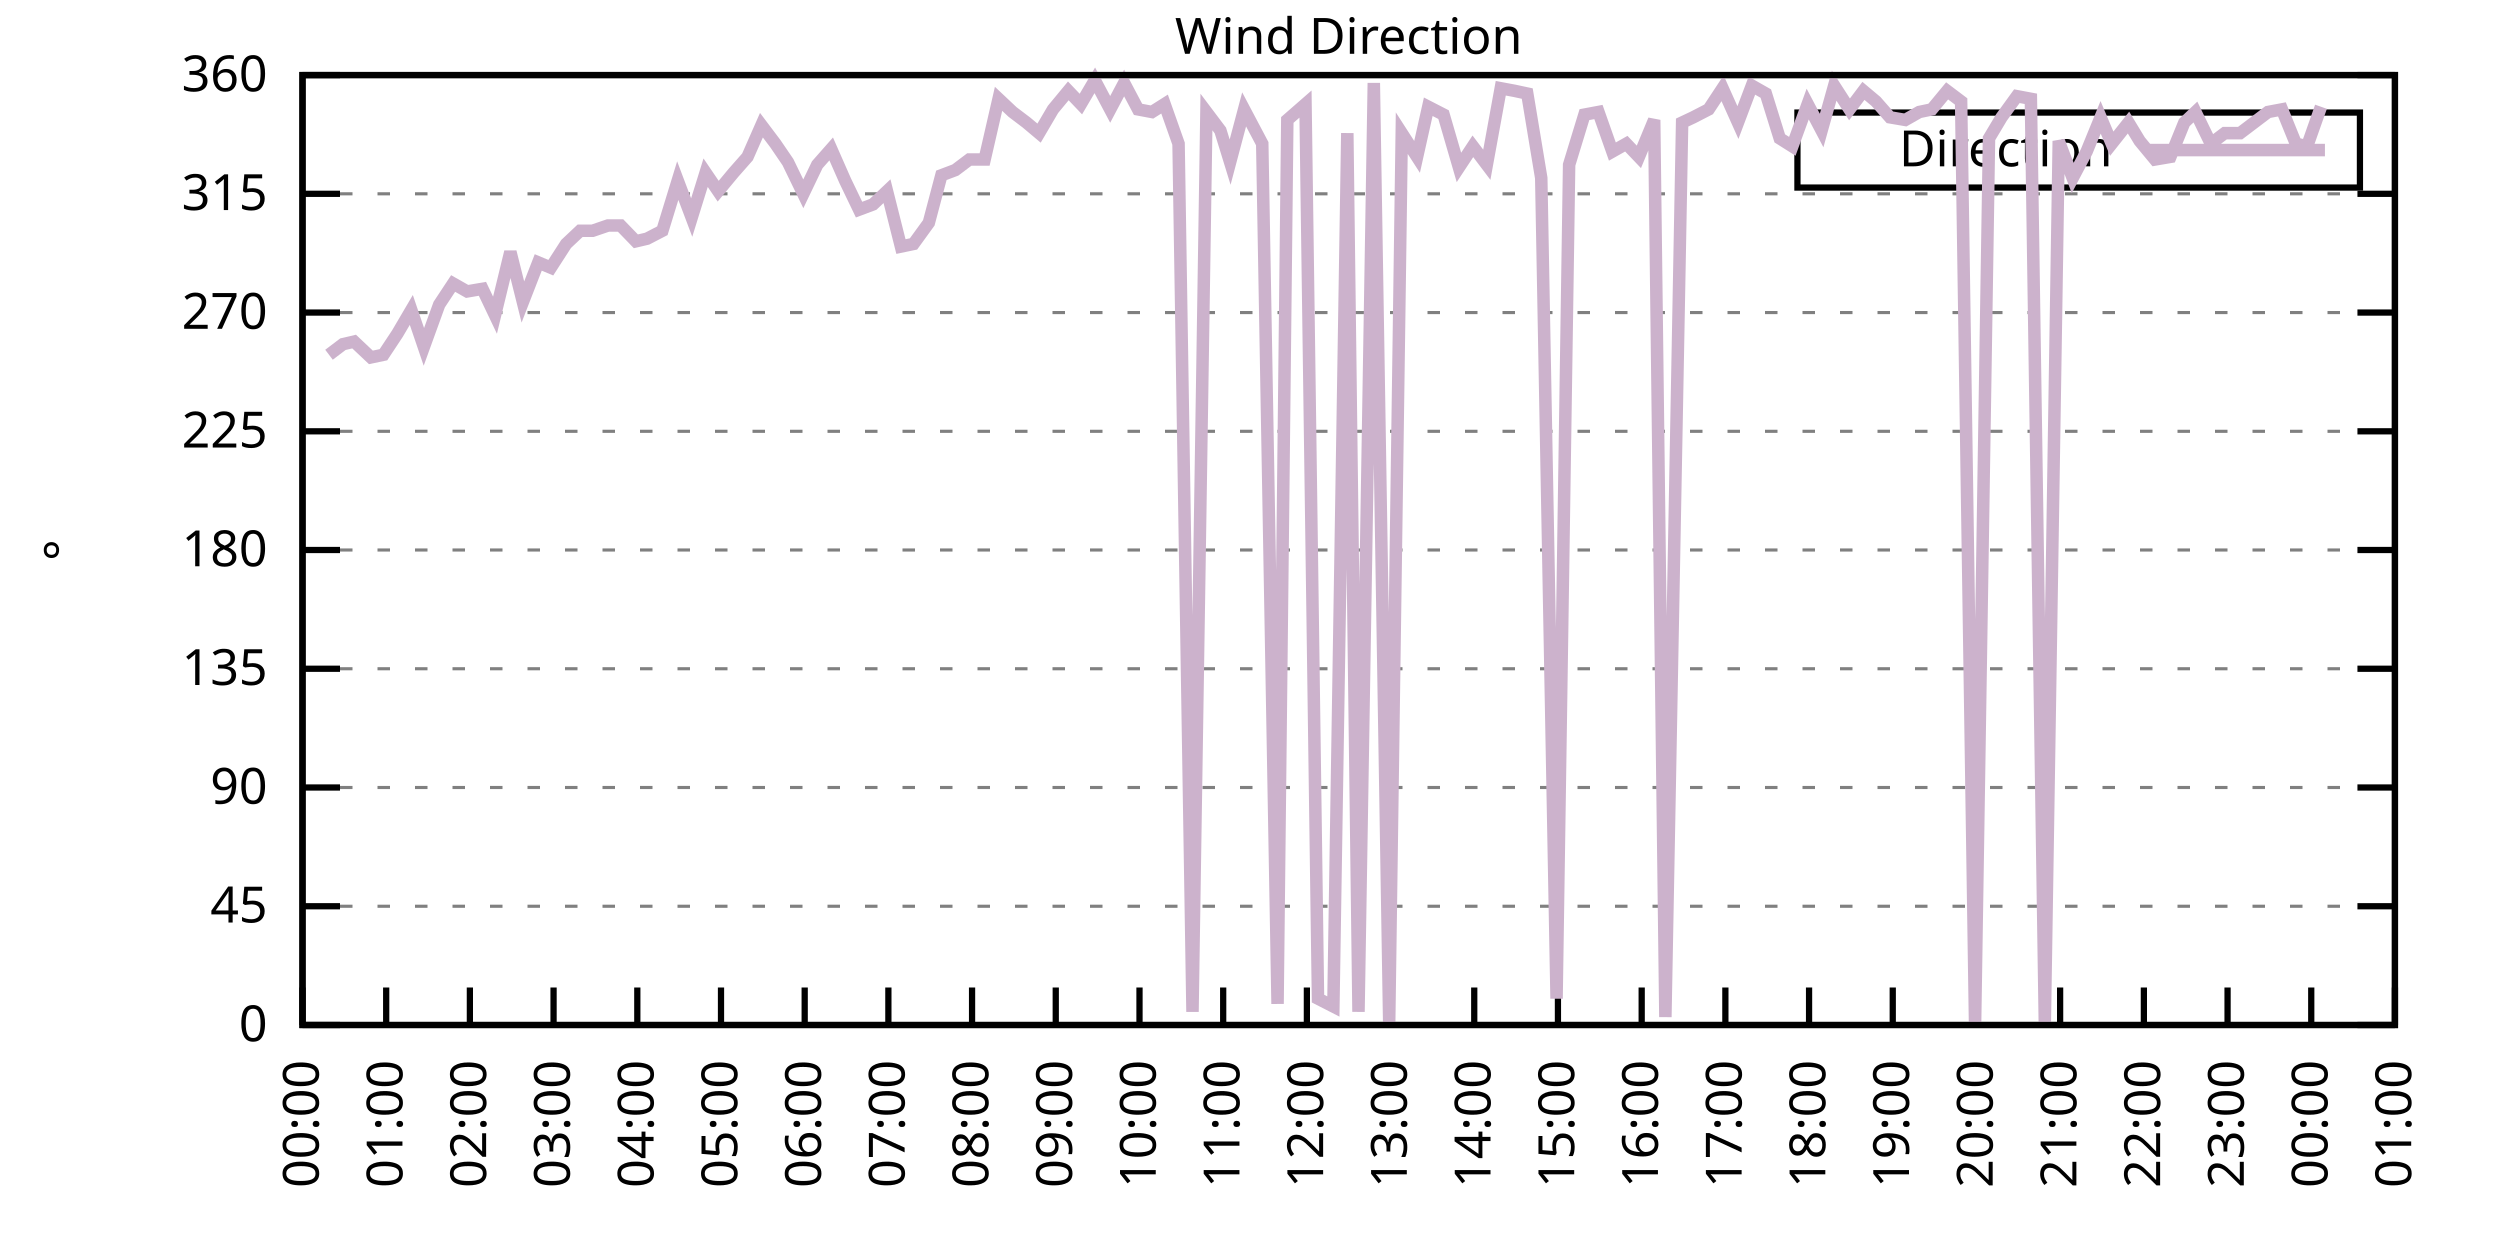
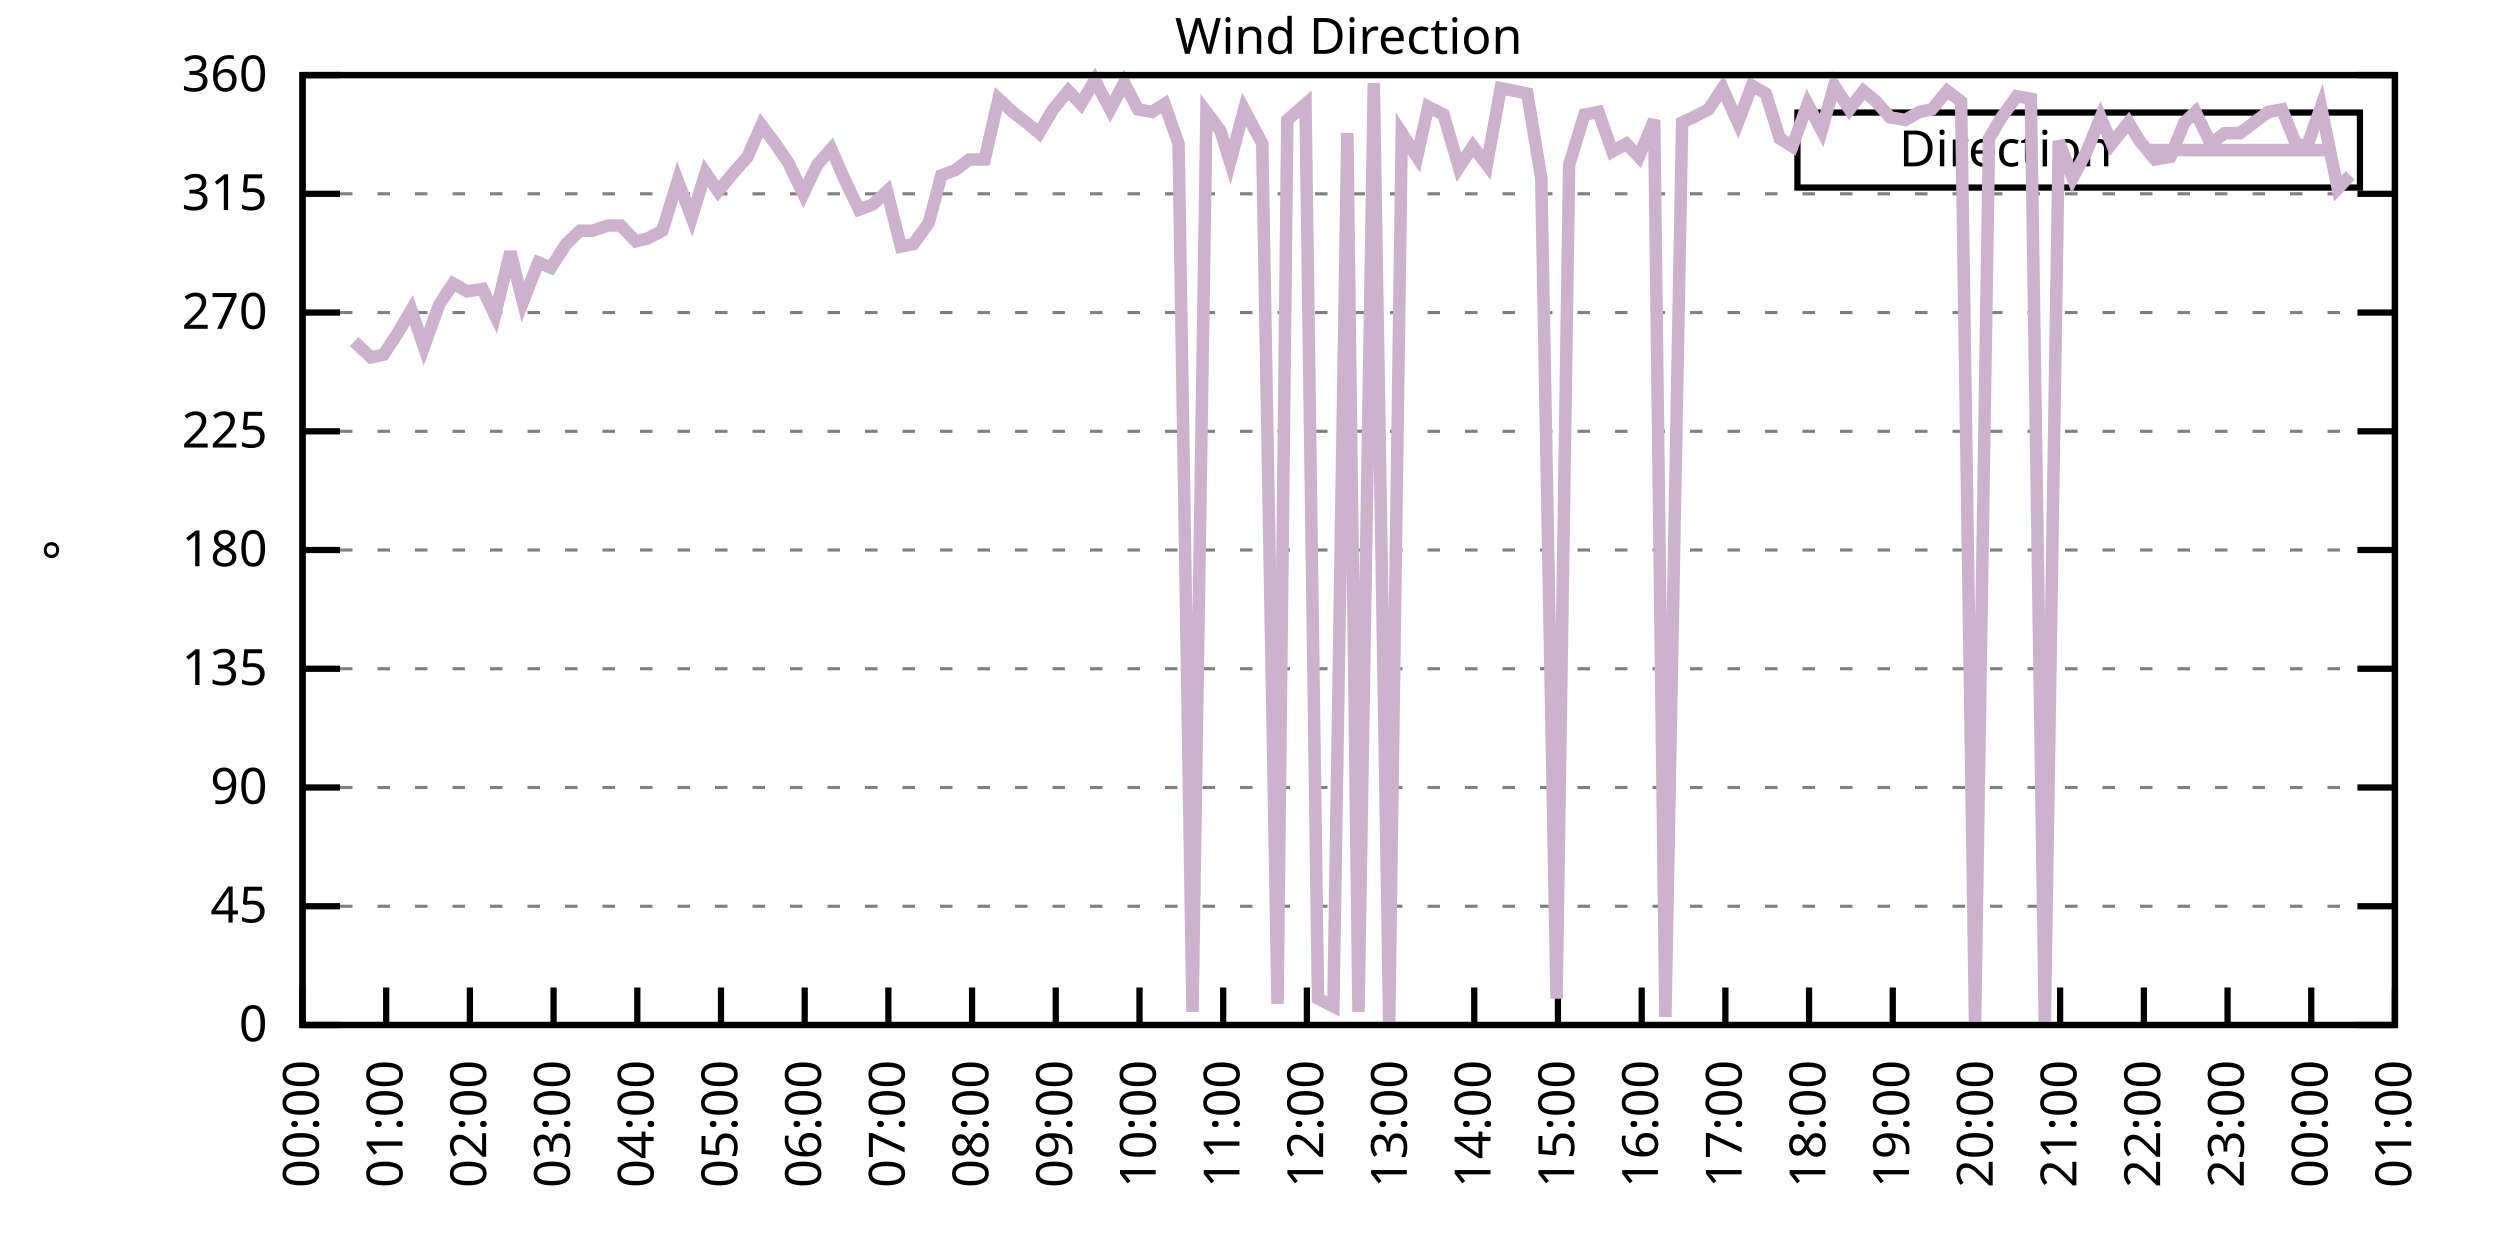
<svg xmlns="http://www.w3.org/2000/svg" xmlns:xlink="http://www.w3.org/1999/xlink" width="400" height="200" viewBox="0 0 400 200">
  <g id="gnuplot_canvas">
    <rect x="0" y="0" width="400" height="200" fill="none" />
    <defs>
      <circle id="gpDot" r="0.5" stroke-width="0.5" stroke="currentColor" />
      <path id="gpPt0" stroke-width="0.333" stroke="currentColor" d="M-1,0 h2 M0,-1 v2" />
      <path id="gpPt1" stroke-width="0.333" stroke="currentColor" d="M-1,-1 L1,1 M1,-1 L-1,1" />
      <path id="gpPt2" stroke-width="0.333" stroke="currentColor" d="M-1,0 L1,0 M0,-1 L0,1 M-1,-1 L1,1 M-1,1 L1,-1" />
      <rect id="gpPt3" stroke-width="0.333" stroke="currentColor" x="-1" y="-1" width="2" height="2" />
      <rect id="gpPt4" stroke-width="0.333" stroke="currentColor" fill="currentColor" x="-1" y="-1" width="2" height="2" />
      <circle id="gpPt5" stroke-width="0.333" stroke="currentColor" cx="0" cy="0" r="1" />
      <use xlink:href="#gpPt5" id="gpPt6" fill="currentColor" stroke="none" />
      <path id="gpPt7" stroke-width="0.333" stroke="currentColor" d="M0,-1.33 L-1.33,0.67 L1.33,0.67 z" />
      <use xlink:href="#gpPt7" id="gpPt8" fill="currentColor" stroke="none" />
      <use xlink:href="#gpPt7" id="gpPt9" stroke="currentColor" transform="rotate(180)" />
      <use xlink:href="#gpPt9" id="gpPt10" fill="currentColor" stroke="none" />
      <use xlink:href="#gpPt3" id="gpPt11" stroke="currentColor" transform="rotate(45)" />
      <use xlink:href="#gpPt11" id="gpPt12" fill="currentColor" stroke="none" />
      <path id="gpPt13" stroke-width="0.333" stroke="currentColor" d="M0,1.330 L1.265,0.411 L0.782,-1.067 L-0.782,-1.076 L-1.265,0.411 z" />
      <use xlink:href="#gpPt13" id="gpPt14" fill="currentColor" stroke="none" />
      <filter id="textbox" filterUnits="objectBoundingBox" x="0" y="0" height="1" width="1">
        <feFlood flood-color="white" flood-opacity="1" result="bgnd" />
        <feComposite in="SourceGraphic" in2="bgnd" operator="atop" />
      </filter>
      <filter id="greybox" filterUnits="objectBoundingBox" x="0" y="0" height="1" width="1">
        <feFlood flood-color="lightgrey" flood-opacity="1" result="grey" />
        <feComposite in="SourceGraphic" in2="grey" operator="atop" />
      </filter>
    </defs>
    <g fill="none" color="white" stroke="currentColor" stroke-width="1.00" stroke-linecap="butt" stroke-linejoin="miter">
</g>
    <g fill="none" color="black" stroke="currentColor" stroke-width="1.00" stroke-linecap="butt" stroke-linejoin="miter">
      <g stroke="none" shape-rendering="crispEdges">
        <polygon fill="rgb(255, 255, 255)" points="48.40,164.00 383.18,164.00 383.18,12.02 48.40,12.02 " />
      </g>
    </g>
    <g fill="none" color="black" stroke="currentColor" stroke-width="1.00" stroke-linecap="butt" stroke-linejoin="miter">
</g>
    <g fill="none" color="black" stroke="black" stroke-width="0.50" stroke-linecap="butt" stroke-linejoin="miter">
</g>
    <g fill="none" color="gray" stroke="currentColor" stroke-width="0.50" stroke-linecap="butt" stroke-linejoin="miter">
      <path stroke="gray" stroke-dasharray="2,4" class="gridline" d="M48.40,164.00 L383.19,164.00  " />
    </g>
    <g fill="none" color="gray" stroke="gray" stroke-width="1.00" stroke-linecap="butt" stroke-linejoin="miter">
</g>
    <g fill="none" color="black" stroke="currentColor" stroke-width="1.00" stroke-linecap="butt" stroke-linejoin="miter">
      <path stroke="black" d="M48.40,164.00 L54.40,164.00 M383.19,164.00 L377.19,164.00  " />
      <g transform="translate(42.80,166.60)" stroke="none" fill="black" font-family="Sans" font-size="8.00" text-anchor="end">
        <text>
          <tspan font-family="Sans"> 0</tspan>
        </text>
      </g>
    </g>
    <g fill="none" color="black" stroke="currentColor" stroke-width="1.00" stroke-linecap="butt" stroke-linejoin="miter">
</g>
    <g fill="none" color="black" stroke="black" stroke-width="0.50" stroke-linecap="butt" stroke-linejoin="miter">
</g>
    <g fill="none" color="gray" stroke="currentColor" stroke-width="0.50" stroke-linecap="butt" stroke-linejoin="miter">
      <path stroke="gray" stroke-dasharray="2,4" class="gridline" d="M48.40,145.00 L383.19,145.00  " />
    </g>
    <g fill="none" color="gray" stroke="gray" stroke-width="1.00" stroke-linecap="butt" stroke-linejoin="miter">
</g>
    <g fill="none" color="black" stroke="currentColor" stroke-width="1.00" stroke-linecap="butt" stroke-linejoin="miter">
      <path stroke="black" d="M48.40,145.00 L54.40,145.00 M383.19,145.00 L377.19,145.00  " />
      <g transform="translate(42.80,147.60)" stroke="none" fill="black" font-family="Sans" font-size="8.00" text-anchor="end">
        <text>
          <tspan font-family="Sans"> 45</tspan>
        </text>
      </g>
    </g>
    <g fill="none" color="black" stroke="currentColor" stroke-width="1.00" stroke-linecap="butt" stroke-linejoin="miter">
</g>
    <g fill="none" color="black" stroke="black" stroke-width="0.50" stroke-linecap="butt" stroke-linejoin="miter">
</g>
    <g fill="none" color="gray" stroke="currentColor" stroke-width="0.50" stroke-linecap="butt" stroke-linejoin="miter">
      <path stroke="gray" stroke-dasharray="2,4" class="gridline" d="M48.40,126.00 L383.19,126.00  " />
    </g>
    <g fill="none" color="gray" stroke="gray" stroke-width="1.00" stroke-linecap="butt" stroke-linejoin="miter">
</g>
    <g fill="none" color="black" stroke="currentColor" stroke-width="1.00" stroke-linecap="butt" stroke-linejoin="miter">
      <path stroke="black" d="M48.40,126.00 L54.40,126.00 M383.19,126.00 L377.19,126.00  " />
      <g transform="translate(42.80,128.60)" stroke="none" fill="black" font-family="Sans" font-size="8.00" text-anchor="end">
        <text>
          <tspan font-family="Sans"> 90</tspan>
        </text>
      </g>
    </g>
    <g fill="none" color="black" stroke="currentColor" stroke-width="1.00" stroke-linecap="butt" stroke-linejoin="miter">
</g>
    <g fill="none" color="black" stroke="black" stroke-width="0.50" stroke-linecap="butt" stroke-linejoin="miter">
</g>
    <g fill="none" color="gray" stroke="currentColor" stroke-width="0.50" stroke-linecap="butt" stroke-linejoin="miter">
      <path stroke="gray" stroke-dasharray="2,4" class="gridline" d="M48.40,107.00 L383.19,107.00  " />
    </g>
    <g fill="none" color="gray" stroke="gray" stroke-width="1.00" stroke-linecap="butt" stroke-linejoin="miter">
</g>
    <g fill="none" color="black" stroke="currentColor" stroke-width="1.00" stroke-linecap="butt" stroke-linejoin="miter">
      <path stroke="black" d="M48.40,107.00 L54.40,107.00 M383.19,107.00 L377.19,107.00  " />
      <g transform="translate(42.80,109.60)" stroke="none" fill="black" font-family="Sans" font-size="8.00" text-anchor="end">
        <text>
          <tspan font-family="Sans"> 135</tspan>
        </text>
      </g>
    </g>
    <g fill="none" color="black" stroke="currentColor" stroke-width="1.00" stroke-linecap="butt" stroke-linejoin="miter">
</g>
    <g fill="none" color="black" stroke="black" stroke-width="0.50" stroke-linecap="butt" stroke-linejoin="miter">
</g>
    <g fill="none" color="gray" stroke="currentColor" stroke-width="0.50" stroke-linecap="butt" stroke-linejoin="miter">
      <path stroke="gray" stroke-dasharray="2,4" class="gridline" d="M48.40,88.00 L383.19,88.00  " />
    </g>
    <g fill="none" color="gray" stroke="gray" stroke-width="1.00" stroke-linecap="butt" stroke-linejoin="miter">
</g>
    <g fill="none" color="black" stroke="currentColor" stroke-width="1.00" stroke-linecap="butt" stroke-linejoin="miter">
      <path stroke="black" d="M48.40,88.00 L54.40,88.00 M383.19,88.00 L377.19,88.00  " />
      <g transform="translate(42.80,90.60)" stroke="none" fill="black" font-family="Sans" font-size="8.00" text-anchor="end">
        <text>
          <tspan font-family="Sans"> 180</tspan>
        </text>
      </g>
    </g>
    <g fill="none" color="black" stroke="currentColor" stroke-width="1.00" stroke-linecap="butt" stroke-linejoin="miter">
</g>
    <g fill="none" color="black" stroke="black" stroke-width="0.50" stroke-linecap="butt" stroke-linejoin="miter">
</g>
    <g fill="none" color="gray" stroke="currentColor" stroke-width="0.50" stroke-linecap="butt" stroke-linejoin="miter">
      <path stroke="gray" stroke-dasharray="2,4" class="gridline" d="M48.40,69.01 L383.19,69.01  " />
    </g>
    <g fill="none" color="gray" stroke="gray" stroke-width="1.00" stroke-linecap="butt" stroke-linejoin="miter">
</g>
    <g fill="none" color="black" stroke="currentColor" stroke-width="1.00" stroke-linecap="butt" stroke-linejoin="miter">
      <path stroke="black" d="M48.40,69.01 L54.40,69.01 M383.19,69.01 L377.19,69.01  " />
      <g transform="translate(42.80,71.61)" stroke="none" fill="black" font-family="Sans" font-size="8.00" text-anchor="end">
        <text>
          <tspan font-family="Sans"> 225</tspan>
        </text>
      </g>
    </g>
    <g fill="none" color="black" stroke="currentColor" stroke-width="1.00" stroke-linecap="butt" stroke-linejoin="miter">
</g>
    <g fill="none" color="black" stroke="black" stroke-width="0.50" stroke-linecap="butt" stroke-linejoin="miter">
</g>
    <g fill="none" color="gray" stroke="currentColor" stroke-width="0.50" stroke-linecap="butt" stroke-linejoin="miter">
      <path stroke="gray" stroke-dasharray="2,4" class="gridline" d="M48.40,50.01 L383.19,50.01  " />
    </g>
    <g fill="none" color="gray" stroke="gray" stroke-width="1.00" stroke-linecap="butt" stroke-linejoin="miter">
</g>
    <g fill="none" color="black" stroke="currentColor" stroke-width="1.00" stroke-linecap="butt" stroke-linejoin="miter">
      <path stroke="black" d="M48.40,50.01 L54.40,50.01 M383.19,50.01 L377.19,50.01  " />
      <g transform="translate(42.80,52.61)" stroke="none" fill="black" font-family="Sans" font-size="8.00" text-anchor="end">
        <text>
          <tspan font-family="Sans"> 270</tspan>
        </text>
      </g>
    </g>
    <g fill="none" color="black" stroke="currentColor" stroke-width="1.00" stroke-linecap="butt" stroke-linejoin="miter">
</g>
    <g fill="none" color="black" stroke="black" stroke-width="0.50" stroke-linecap="butt" stroke-linejoin="miter">
</g>
    <g fill="none" color="gray" stroke="currentColor" stroke-width="0.50" stroke-linecap="butt" stroke-linejoin="miter">
      <path stroke="gray" stroke-dasharray="2,4" class="gridline" d="M48.40,31.01 L383.19,31.01  " />
    </g>
    <g fill="none" color="gray" stroke="gray" stroke-width="1.00" stroke-linecap="butt" stroke-linejoin="miter">
</g>
    <g fill="none" color="black" stroke="currentColor" stroke-width="1.00" stroke-linecap="butt" stroke-linejoin="miter">
      <path stroke="black" d="M48.40,31.01 L54.40,31.01 M383.19,31.01 L377.19,31.01  " />
      <g transform="translate(42.80,33.61)" stroke="none" fill="black" font-family="Sans" font-size="8.00" text-anchor="end">
        <text>
          <tspan font-family="Sans"> 315</tspan>
        </text>
      </g>
    </g>
    <g fill="none" color="black" stroke="currentColor" stroke-width="1.00" stroke-linecap="butt" stroke-linejoin="miter">
</g>
    <g fill="none" color="black" stroke="black" stroke-width="0.50" stroke-linecap="butt" stroke-linejoin="miter">
</g>
    <g fill="none" color="gray" stroke="currentColor" stroke-width="0.50" stroke-linecap="butt" stroke-linejoin="miter">
      <path stroke="gray" stroke-dasharray="2,4" class="gridline" d="M48.40,12.01 L383.19,12.01  " />
    </g>
    <g fill="none" color="gray" stroke="gray" stroke-width="1.00" stroke-linecap="butt" stroke-linejoin="miter">
</g>
    <g fill="none" color="black" stroke="currentColor" stroke-width="1.00" stroke-linecap="butt" stroke-linejoin="miter">
      <path stroke="black" d="M48.40,12.01 L54.40,12.01 M383.19,12.01 L377.19,12.01  " />
      <g transform="translate(42.80,14.61)" stroke="none" fill="black" font-family="Sans" font-size="8.00" text-anchor="end">
        <text>
          <tspan font-family="Sans"> 360</tspan>
        </text>
      </g>
    </g>
    <g fill="none" color="black" stroke="currentColor" stroke-width="1.00" stroke-linecap="butt" stroke-linejoin="miter">
      <path stroke="black" d="M48.40,164.00 L48.40,158.00  " />
      <g transform="translate(51.00,169.60) rotate(270.00)" stroke="none" fill="black" font-family="Sans" font-size="8.00" text-anchor="end">
        <text>
          <tspan font-family="Sans">00:00</tspan>
        </text>
      </g>
    </g>
    <g fill="none" color="black" stroke="currentColor" stroke-width="1.00" stroke-linecap="butt" stroke-linejoin="miter">
      <path stroke="black" d="M61.79,164.00 L61.79,158.00  " />
      <g transform="translate(64.39,169.60) rotate(270.00)" stroke="none" fill="black" font-family="Sans" font-size="8.00" text-anchor="end">
        <text>
          <tspan font-family="Sans">01:00</tspan>
        </text>
      </g>
    </g>
    <g fill="none" color="black" stroke="currentColor" stroke-width="1.00" stroke-linecap="butt" stroke-linejoin="miter">
      <path stroke="black" d="M75.18,164.00 L75.18,158.00  " />
      <g transform="translate(77.78,169.60) rotate(270.00)" stroke="none" fill="black" font-family="Sans" font-size="8.00" text-anchor="end">
        <text>
          <tspan font-family="Sans">02:00</tspan>
        </text>
      </g>
    </g>
    <g fill="none" color="black" stroke="currentColor" stroke-width="1.00" stroke-linecap="butt" stroke-linejoin="miter">
      <path stroke="black" d="M88.57,164.00 L88.57,158.00  " />
      <g transform="translate(91.17,169.60) rotate(270.00)" stroke="none" fill="black" font-family="Sans" font-size="8.00" text-anchor="end">
        <text>
          <tspan font-family="Sans">03:00</tspan>
        </text>
      </g>
    </g>
    <g fill="none" color="black" stroke="currentColor" stroke-width="1.00" stroke-linecap="butt" stroke-linejoin="miter">
      <path stroke="black" d="M101.97,164.00 L101.97,158.00  " />
      <g transform="translate(104.57,169.60) rotate(270.00)" stroke="none" fill="black" font-family="Sans" font-size="8.00" text-anchor="end">
        <text>
          <tspan font-family="Sans">04:00</tspan>
        </text>
      </g>
    </g>
    <g fill="none" color="black" stroke="currentColor" stroke-width="1.00" stroke-linecap="butt" stroke-linejoin="miter">
      <path stroke="black" d="M115.36,164.00 L115.36,158.00  " />
      <g transform="translate(117.96,169.60) rotate(270.00)" stroke="none" fill="black" font-family="Sans" font-size="8.00" text-anchor="end">
        <text>
          <tspan font-family="Sans">05:00</tspan>
        </text>
      </g>
    </g>
    <g fill="none" color="black" stroke="currentColor" stroke-width="1.00" stroke-linecap="butt" stroke-linejoin="miter">
      <path stroke="black" d="M128.75,164.00 L128.75,158.00  " />
      <g transform="translate(131.35,169.60) rotate(270.00)" stroke="none" fill="black" font-family="Sans" font-size="8.00" text-anchor="end">
        <text>
          <tspan font-family="Sans">06:00</tspan>
        </text>
      </g>
    </g>
    <g fill="none" color="black" stroke="currentColor" stroke-width="1.00" stroke-linecap="butt" stroke-linejoin="miter">
      <path stroke="black" d="M142.14,164.00 L142.14,158.00  " />
      <g transform="translate(144.74,169.60) rotate(270.00)" stroke="none" fill="black" font-family="Sans" font-size="8.00" text-anchor="end">
        <text>
          <tspan font-family="Sans">07:00</tspan>
        </text>
      </g>
    </g>
    <g fill="none" color="black" stroke="currentColor" stroke-width="1.00" stroke-linecap="butt" stroke-linejoin="miter">
      <path stroke="black" d="M155.53,164.00 L155.53,158.00  " />
      <g transform="translate(158.13,169.60) rotate(270.00)" stroke="none" fill="black" font-family="Sans" font-size="8.00" text-anchor="end">
        <text>
          <tspan font-family="Sans">08:00</tspan>
        </text>
      </g>
    </g>
    <g fill="none" color="black" stroke="currentColor" stroke-width="1.00" stroke-linecap="butt" stroke-linejoin="miter">
      <path stroke="black" d="M168.92,164.00 L168.92,158.00  " />
      <g transform="translate(171.52,169.60) rotate(270.00)" stroke="none" fill="black" font-family="Sans" font-size="8.00" text-anchor="end">
        <text>
          <tspan font-family="Sans">09:00</tspan>
        </text>
      </g>
    </g>
    <g fill="none" color="black" stroke="currentColor" stroke-width="1.00" stroke-linecap="butt" stroke-linejoin="miter">
      <path stroke="black" d="M182.32,164.00 L182.32,158.00  " />
      <g transform="translate(184.92,169.60) rotate(270.00)" stroke="none" fill="black" font-family="Sans" font-size="8.00" text-anchor="end">
        <text>
          <tspan font-family="Sans">10:00</tspan>
        </text>
      </g>
    </g>
    <g fill="none" color="black" stroke="currentColor" stroke-width="1.00" stroke-linecap="butt" stroke-linejoin="miter">
      <path stroke="black" d="M195.71,164.00 L195.71,158.00  " />
      <g transform="translate(198.31,169.60) rotate(270.00)" stroke="none" fill="black" font-family="Sans" font-size="8.00" text-anchor="end">
        <text>
          <tspan font-family="Sans">11:00</tspan>
        </text>
      </g>
    </g>
    <g fill="none" color="black" stroke="currentColor" stroke-width="1.00" stroke-linecap="butt" stroke-linejoin="miter">
      <path stroke="black" d="M209.10,164.00 L209.10,158.00  " />
      <g transform="translate(211.70,169.60) rotate(270.00)" stroke="none" fill="black" font-family="Sans" font-size="8.00" text-anchor="end">
        <text>
          <tspan font-family="Sans">12:00</tspan>
        </text>
      </g>
    </g>
    <g fill="none" color="black" stroke="currentColor" stroke-width="1.00" stroke-linecap="butt" stroke-linejoin="miter">
      <path stroke="black" d="M222.49,164.00 L222.49,158.00  " />
      <g transform="translate(225.09,169.60) rotate(270.00)" stroke="none" fill="black" font-family="Sans" font-size="8.00" text-anchor="end">
        <text>
          <tspan font-family="Sans">13:00</tspan>
        </text>
      </g>
    </g>
    <g fill="none" color="black" stroke="currentColor" stroke-width="1.00" stroke-linecap="butt" stroke-linejoin="miter">
      <path stroke="black" d="M235.88,164.00 L235.88,158.00  " />
      <g transform="translate(238.48,169.60) rotate(270.00)" stroke="none" fill="black" font-family="Sans" font-size="8.00" text-anchor="end">
        <text>
          <tspan font-family="Sans">14:00</tspan>
        </text>
      </g>
    </g>
    <g fill="none" color="black" stroke="currentColor" stroke-width="1.00" stroke-linecap="butt" stroke-linejoin="miter">
      <path stroke="black" d="M249.27,164.00 L249.27,158.00  " />
      <g transform="translate(251.87,169.60) rotate(270.00)" stroke="none" fill="black" font-family="Sans" font-size="8.00" text-anchor="end">
        <text>
          <tspan font-family="Sans">15:00</tspan>
        </text>
      </g>
    </g>
    <g fill="none" color="black" stroke="currentColor" stroke-width="1.00" stroke-linecap="butt" stroke-linejoin="miter">
      <path stroke="black" d="M262.67,164.00 L262.67,158.00  " />
      <g transform="translate(265.27,169.60) rotate(270.00)" stroke="none" fill="black" font-family="Sans" font-size="8.00" text-anchor="end">
        <text>
          <tspan font-family="Sans">16:00</tspan>
        </text>
      </g>
    </g>
    <g fill="none" color="black" stroke="currentColor" stroke-width="1.00" stroke-linecap="butt" stroke-linejoin="miter">
      <path stroke="black" d="M276.06,164.00 L276.06,158.00  " />
      <g transform="translate(278.66,169.60) rotate(270.00)" stroke="none" fill="black" font-family="Sans" font-size="8.00" text-anchor="end">
        <text>
          <tspan font-family="Sans">17:00</tspan>
        </text>
      </g>
    </g>
    <g fill="none" color="black" stroke="currentColor" stroke-width="1.00" stroke-linecap="butt" stroke-linejoin="miter">
      <path stroke="black" d="M289.45,164.00 L289.45,158.00  " />
      <g transform="translate(292.05,169.60) rotate(270.00)" stroke="none" fill="black" font-family="Sans" font-size="8.00" text-anchor="end">
        <text>
          <tspan font-family="Sans">18:00</tspan>
        </text>
      </g>
    </g>
    <g fill="none" color="black" stroke="currentColor" stroke-width="1.00" stroke-linecap="butt" stroke-linejoin="miter">
      <path stroke="black" d="M302.84,164.00 L302.84,158.00  " />
      <g transform="translate(305.44,169.60) rotate(270.00)" stroke="none" fill="black" font-family="Sans" font-size="8.00" text-anchor="end">
        <text>
          <tspan font-family="Sans">19:00</tspan>
        </text>
      </g>
    </g>
    <g fill="none" color="black" stroke="currentColor" stroke-width="1.00" stroke-linecap="butt" stroke-linejoin="miter">
      <path stroke="black" d="M316.23,164.00 L316.23,158.00  " />
      <g transform="translate(318.83,169.60) rotate(270.00)" stroke="none" fill="black" font-family="Sans" font-size="8.00" text-anchor="end">
        <text>
          <tspan font-family="Sans">20:00</tspan>
        </text>
      </g>
    </g>
    <g fill="none" color="black" stroke="currentColor" stroke-width="1.00" stroke-linecap="butt" stroke-linejoin="miter">
      <path stroke="black" d="M329.62,164.00 L329.62,158.00  " />
      <g transform="translate(332.22,169.60) rotate(270.00)" stroke="none" fill="black" font-family="Sans" font-size="8.00" text-anchor="end">
        <text>
          <tspan font-family="Sans">21:00</tspan>
        </text>
      </g>
    </g>
    <g fill="none" color="black" stroke="currentColor" stroke-width="1.00" stroke-linecap="butt" stroke-linejoin="miter">
      <path stroke="black" d="M343.02,164.00 L343.02,158.00  " />
      <g transform="translate(345.62,169.60) rotate(270.00)" stroke="none" fill="black" font-family="Sans" font-size="8.00" text-anchor="end">
        <text>
          <tspan font-family="Sans">22:00</tspan>
        </text>
      </g>
    </g>
    <g fill="none" color="black" stroke="currentColor" stroke-width="1.00" stroke-linecap="butt" stroke-linejoin="miter">
      <path stroke="black" d="M356.41,164.00 L356.41,158.00  " />
      <g transform="translate(359.01,169.60) rotate(270.00)" stroke="none" fill="black" font-family="Sans" font-size="8.00" text-anchor="end">
        <text>
          <tspan font-family="Sans">23:00</tspan>
        </text>
      </g>
    </g>
    <g fill="none" color="black" stroke="currentColor" stroke-width="1.00" stroke-linecap="butt" stroke-linejoin="miter">
      <path stroke="black" d="M369.80,164.00 L369.80,158.00  " />
      <g transform="translate(372.40,169.60) rotate(270.00)" stroke="none" fill="black" font-family="Sans" font-size="8.00" text-anchor="end">
        <text>
          <tspan font-family="Sans">00:00</tspan>
        </text>
      </g>
    </g>
    <g fill="none" color="black" stroke="currentColor" stroke-width="1.00" stroke-linecap="butt" stroke-linejoin="miter">
      <path stroke="black" d="M383.19,164.00 L383.19,158.00  " />
      <g transform="translate(385.79,169.60) rotate(270.00)" stroke="none" fill="black" font-family="Sans" font-size="8.00" text-anchor="end">
        <text>
          <tspan font-family="Sans">01:00</tspan>
        </text>
      </g>
    </g>
    <g fill="none" color="black" stroke="currentColor" stroke-width="1.00" stroke-linecap="butt" stroke-linejoin="miter">
</g>
    <g fill="none" color="black" stroke="currentColor" stroke-width="1.00" stroke-linecap="butt" stroke-linejoin="miter">
      <path stroke="black" d="M48.40,12.01 L48.40,164.00 L383.19,164.00 L383.19,12.01 L48.40,12.01 Z  " />
    </g>
    <g fill="none" color="black" stroke="currentColor" stroke-width="1.00" stroke-linecap="butt" stroke-linejoin="miter">
</g>
    <g fill="none" color="black" stroke="currentColor" stroke-width="1.00" stroke-linecap="butt" stroke-linejoin="miter">
      <path stroke="black" d="M287.59,30.01 L287.59,18.01 L377.59,18.01 L377.59,30.01 L287.59,30.01 Z  " />
    </g>
    <g id="Wind_direction_plot_1">
      <g fill="none" color="white" stroke="black" stroke-width="2.00" stroke-linecap="butt" stroke-linejoin="miter">
</g>
      <g fill="none" color="black" stroke="currentColor" stroke-width="2.00" stroke-linecap="butt" stroke-linejoin="miter">
        <g transform="translate(337.99,26.61)" stroke="none" fill="black" font-family="Sans" font-size="8.00" text-anchor="end">
          <text>
            <tspan font-family="Sans">Direction</tspan>
          </text>
        </g>
      </g>
      <g fill="none" color="black" stroke="currentColor" stroke-width="2.00" stroke-linecap="butt" stroke-linejoin="miter">
-         <path stroke="rgb(204, 178, 204)" d="M343.59,24.01 L371.99,24.01 M52.64,56.76 L54.87,55.07 L56.66,54.65 L59.34,57.18 L61.35,56.76 L63.58,53.39   L65.81,49.59 L67.82,55.50 L70.27,48.74 L72.50,45.36 L74.74,46.63 L77.19,46.21 L79.20,50.43 L81.66,40.30   L83.66,48.32 L86.12,41.99 L88.13,42.83 L90.58,39.03 L92.82,36.92 L94.82,36.92 L97.28,36.08 L99.29,36.08   L101.74,38.61 L103.53,38.19 L105.98,36.92 L108.44,28.90 L110.67,34.81 L112.90,27.63 L114.91,30.59 L117.37,27.63   L119.60,25.10 L121.83,20.03 L124.06,22.99 L126.07,25.94 L128.53,31.01 L130.76,26.36 L132.99,23.83 L135.22,28.90   L137.45,33.54 L139.69,32.70 L141.92,30.59 L144.15,39.45 L146.16,39.03 L148.61,35.65 L150.62,28.05 L152.85,27.21   L155.09,25.52 L157.54,25.52 L159.77,15.81 L162.01,17.92 L164.24,19.61 L166.25,21.30 L168.48,17.50 L170.93,14.54   L172.94,16.65 L175.17,12.85 L177.63,17.50 L179.86,13.28 L182.09,17.50 L184.32,17.92 L186.33,16.65 L188.57,22.99   L190.80,161.89 L193.03,17.92 L195.26,20.88 L196.82,25.94 L199.06,17.50 L201.96,22.99 L204.41,160.62 L205.97,19.19   L208.88,16.65 L210.88,159.78 L213.34,161.04 L215.57,21.30 L217.36,161.89 L219.81,13.28 L222.27,163.58 L224.28,21.30   L226.73,25.10 L228.52,17.08 L230.97,18.34 L233.43,26.79 L235.66,23.41 L237.89,26.36 L240.12,14.12 L242.36,14.54   L244.36,14.97 L246.60,28.48 L249.05,159.78 L251.06,26.36 L253.51,18.34 L255.75,17.92 L257.98,24.25 L260.21,22.99   L262.22,25.10 L264.67,19.19 L266.46,162.73 L269.14,19.61 L270.92,18.77 L273.38,17.50 L275.61,14.12 L278.07,19.61   L280.30,13.70 L282.53,14.97 L284.76,22.14 L286.77,23.41 L289.23,16.65 L291.46,20.88 L293.47,13.70 L295.92,17.50   L298.15,14.54 L300.16,16.23 L302.39,18.77 L304.85,19.19 L307.08,17.92 L309.09,17.50 L311.54,14.54 L313.78,16.23   L316.01,164.00 L318.24,22.14 L320.25,18.77 L322.70,15.39 L324.94,15.81 L327.17,163.58 L329.40,22.56 L331.63,28.48   L333.86,24.25 L336.10,18.77 L337.88,22.99 L340.56,19.61 L342.35,22.56 L344.80,25.52 L347.26,25.10 L349.49,19.61   L351.27,17.92 L353.73,22.99 L355.96,21.30 L358.42,21.30 L362.88,17.92 L365.11,17.50 L367.34,22.99 L369.13,23.41   L371.36,17.08  " />
+         <path stroke="rgb(204, 178, 204)" d="M343.59,24.01 L371.99,24.01 M56.66,54.65 L59.34,57.18 L61.35,56.76 L63.58,53.39 L65.81,49.59 L67.82,55.50   L70.27,48.74 L72.50,45.36 L74.74,46.63 L77.19,46.21 L79.20,50.43 L81.66,40.30 L83.66,48.32 L86.12,41.99   L88.13,42.83 L90.58,39.03 L92.82,36.92 L94.82,36.92 L97.28,36.08 L99.29,36.08 L101.74,38.61 L103.53,38.19   L105.98,36.92 L108.44,28.90 L110.67,34.81 L112.90,27.63 L114.91,30.59 L117.37,27.63 L119.60,25.10 L121.83,20.03   L124.06,22.99 L126.07,25.94 L128.53,31.01 L130.76,26.36 L132.99,23.83 L135.22,28.90 L137.45,33.54 L139.69,32.70   L141.92,30.59 L144.15,39.45 L146.16,39.03 L148.61,35.65 L150.62,28.05 L152.85,27.21 L155.09,25.52 L157.54,25.52   L159.77,15.81 L162.01,17.92 L164.24,19.61 L166.25,21.30 L168.48,17.50 L170.93,14.54 L172.94,16.65 L175.17,12.85   L177.63,17.50 L179.86,13.28 L182.09,17.50 L184.32,17.92 L186.33,16.65 L188.57,22.99 L190.80,161.89 L193.03,17.92   L195.26,20.88 L196.82,25.94 L199.06,17.50 L201.96,22.99 L204.41,160.62 L205.97,19.19 L208.88,16.65 L210.88,159.78   L213.34,161.04 L215.57,21.30 L217.36,161.89 L219.81,13.28 L222.27,163.58 L224.28,21.30 L226.73,25.10 L228.52,17.08   L230.97,18.34 L233.43,26.79 L235.66,23.41 L237.89,26.36 L240.12,14.12 L242.36,14.54 L244.36,14.97 L246.60,28.48   L249.05,159.78 L251.06,26.36 L253.51,18.34 L255.75,17.92 L257.98,24.25 L260.21,22.99 L262.22,25.10 L264.67,19.19   L266.46,162.73 L269.14,19.61 L270.92,18.77 L273.38,17.50 L275.61,14.12 L278.07,19.61 L280.30,13.70 L282.53,14.97   L284.76,22.14 L286.77,23.41 L289.23,16.65 L291.46,20.88 L293.47,13.70 L295.92,17.50 L298.15,14.54 L300.16,16.23   L302.39,18.77 L304.85,19.19 L307.08,17.92 L309.09,17.50 L311.54,14.54 L313.78,16.23 L316.01,164.00 L318.24,22.14   L320.25,18.77 L322.70,15.39 L324.94,15.81 L327.17,163.58 L329.40,22.56 L331.63,28.48 L333.86,24.25 L336.10,18.77   L337.88,22.99 L340.56,19.61 L342.35,22.56 L344.80,25.52 L347.26,25.10 L349.49,19.61 L351.27,17.92 L353.73,22.99   L355.96,21.30 L358.42,21.30 L362.88,17.92 L365.11,17.50 L367.34,22.99 L369.13,23.41 L371.36,17.08 L374.04,30.16   L376.05,28.05  " />
      </g>
    </g>
    <g fill="none" color="black" stroke="currentColor" stroke-width="2.00" stroke-linecap="butt" stroke-linejoin="miter">
</g>
    <g fill="none" color="black" stroke="black" stroke-width="1.00" stroke-linecap="butt" stroke-linejoin="miter">
</g>
    <g fill="none" color="black" stroke="currentColor" stroke-width="1.00" stroke-linecap="butt" stroke-linejoin="miter">
      <path stroke="black" d="M48.40,12.01 L48.40,164.00 L383.19,164.00 L383.19,12.01 L48.40,12.01 Z  " />
      <g transform="translate(12.80,88.01) rotate(270.00)" stroke="none" fill="black" font-family="Sans" font-size="8.00" text-anchor="middle">
        <text>
          <tspan font-family="Sans">°</tspan>
        </text>
      </g>
    </g>
    <g fill="none" color="black" stroke="currentColor" stroke-width="1.00" stroke-linecap="butt" stroke-linejoin="miter">
</g>
    <g fill="none" color="black" stroke="currentColor" stroke-width="1.00" stroke-linecap="butt" stroke-linejoin="miter">
      <g transform="translate(215.79,8.61)" stroke="none" fill="black" font-family="Sans" font-size="8.00" text-anchor="middle">
        <text>
          <tspan font-family="Sans">Wind Direction</tspan>
        </text>
      </g>
    </g>
    <g fill="none" color="black" stroke="currentColor" stroke-width="1.00" stroke-linecap="butt" stroke-linejoin="miter">
</g>
  </g>
</svg>
